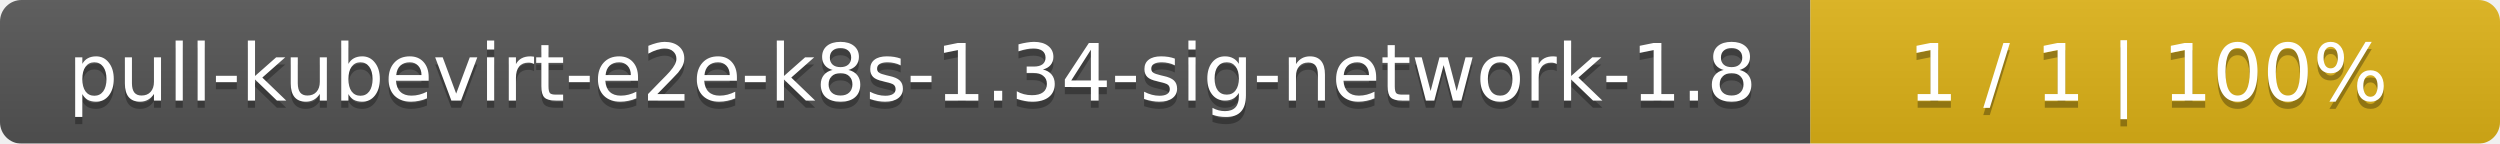
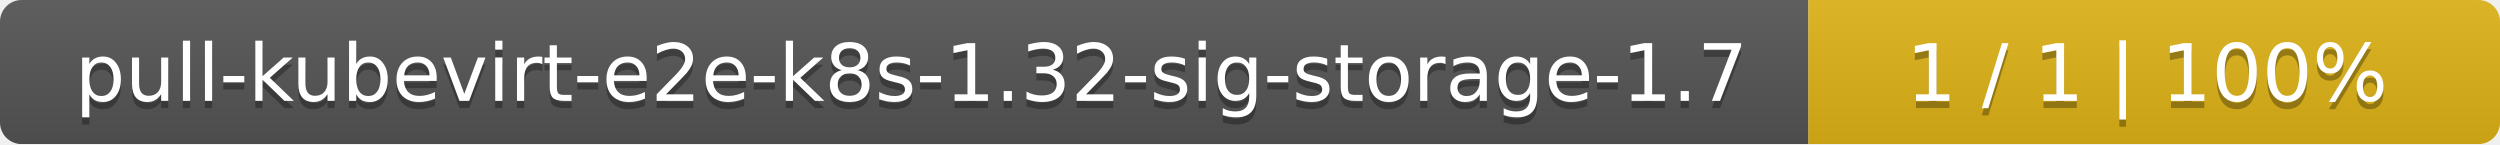
- <svg xmlns="http://www.w3.org/2000/svg" width="348" height="20">
+ <svg xmlns="http://www.w3.org/2000/svg" width="347" height="20">
  <linearGradient id="smooth" x2="0" y2="100%">
    <stop offset="0" stop-color="#bbb" stop-opacity=".1" />
    <stop offset="1" stop-opacity=".1" />
  </linearGradient>
  <mask id="round">
-     <rect width="348" height="20" rx="3" fill="#fff" />
+     <rect width="347" height="20" rx="3" fill="#fff" />
  </mask>
  <g mask="url(#round)">
-     <rect width="252" height="20" fill="#555" />
-     <rect x="252" width="96" height="20" fill="#dfb317" />
-     <rect width="348" height="20" fill="url(#smooth)" />
+     <rect width="251" height="20" fill="#555" />
+     <rect x="251" width="96" height="20" fill="#dfb317" />
+     <rect width="347" height="20" fill="url(#smooth)" />
  </g>
  <g fill="#fff" text-anchor="middle" font-family="DejaVu Sans,Verdana,Geneva,sans-serif" font-size="11">
-     <text x="127" y="15" fill="#010101" fill-opacity=".3">pull-kubevirt-e2e-k8s-1.34-sig-network-1.8</text>
-     <text x="127" y="14">pull-kubevirt-e2e-k8s-1.34-sig-network-1.8</text>
-     <text x="299" y="15" fill="#010101" fill-opacity=".3">1 / 1    |    100%</text>
-     <text x="299" y="14">1 / 1    |    100%</text>
+     <text x="126.5" y="15" fill="#010101" fill-opacity=".3">pull-kubevirt-e2e-k8s-1.32-sig-storage-1.7</text>
+     <text x="126.5" y="14">pull-kubevirt-e2e-k8s-1.32-sig-storage-1.7</text>
+     <text x="298" y="15" fill="#010101" fill-opacity=".3">1 / 1    |    100%</text>
+     <text x="298" y="14">1 / 1    |    100%</text>
  </g>
</svg>
